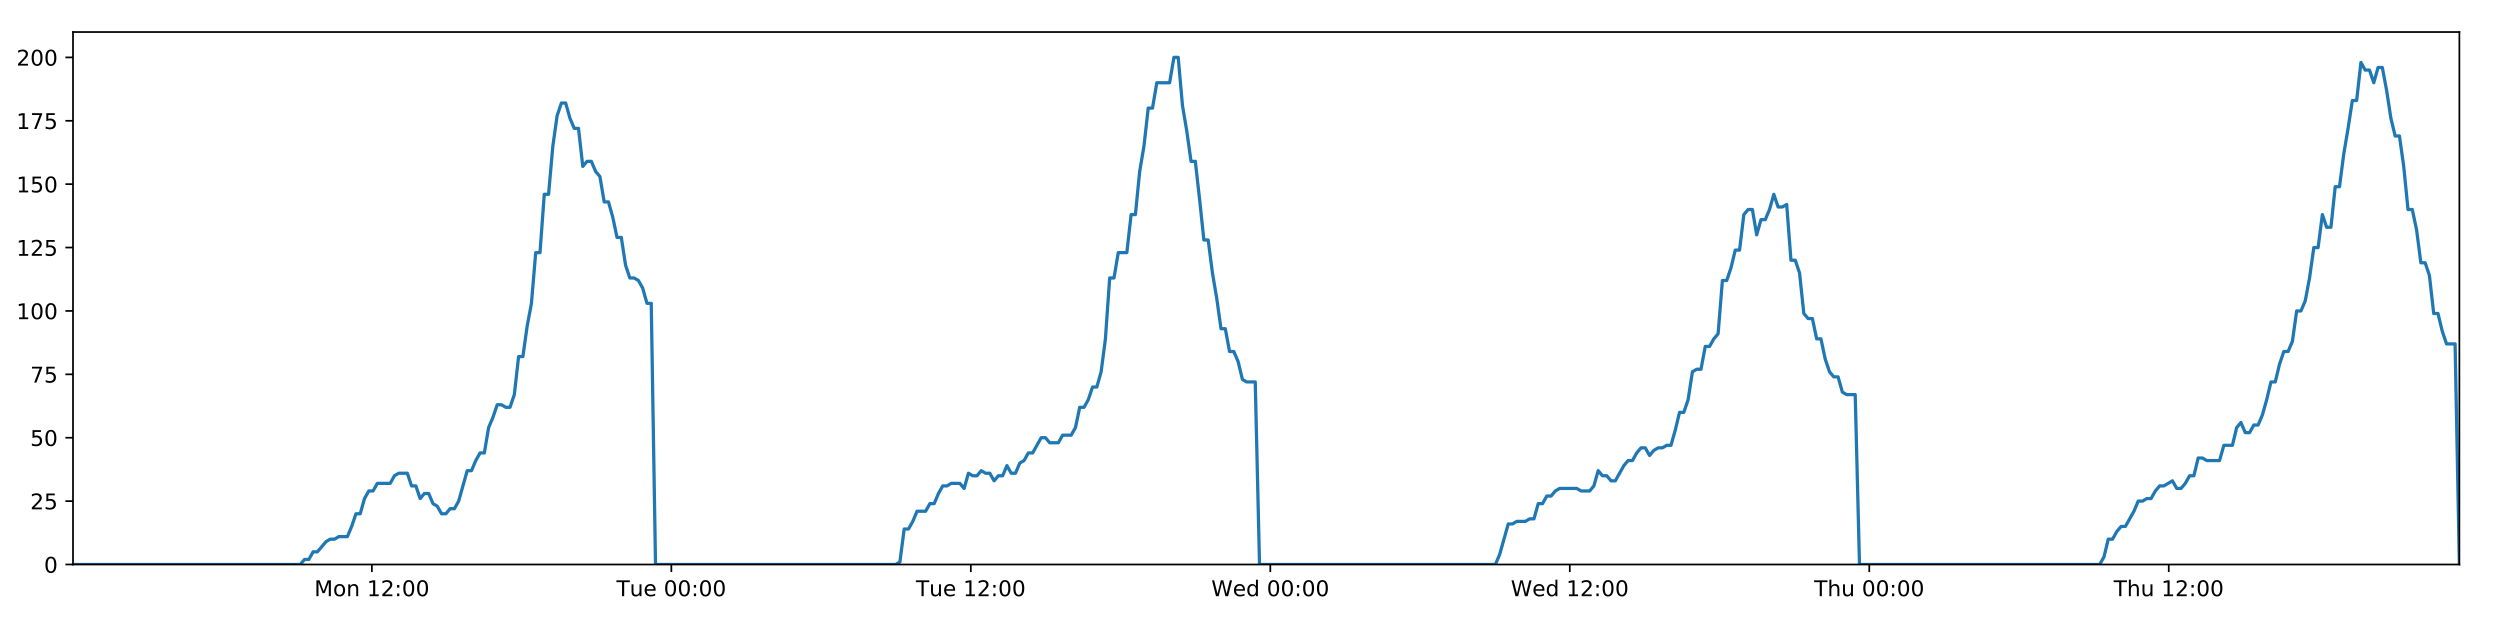
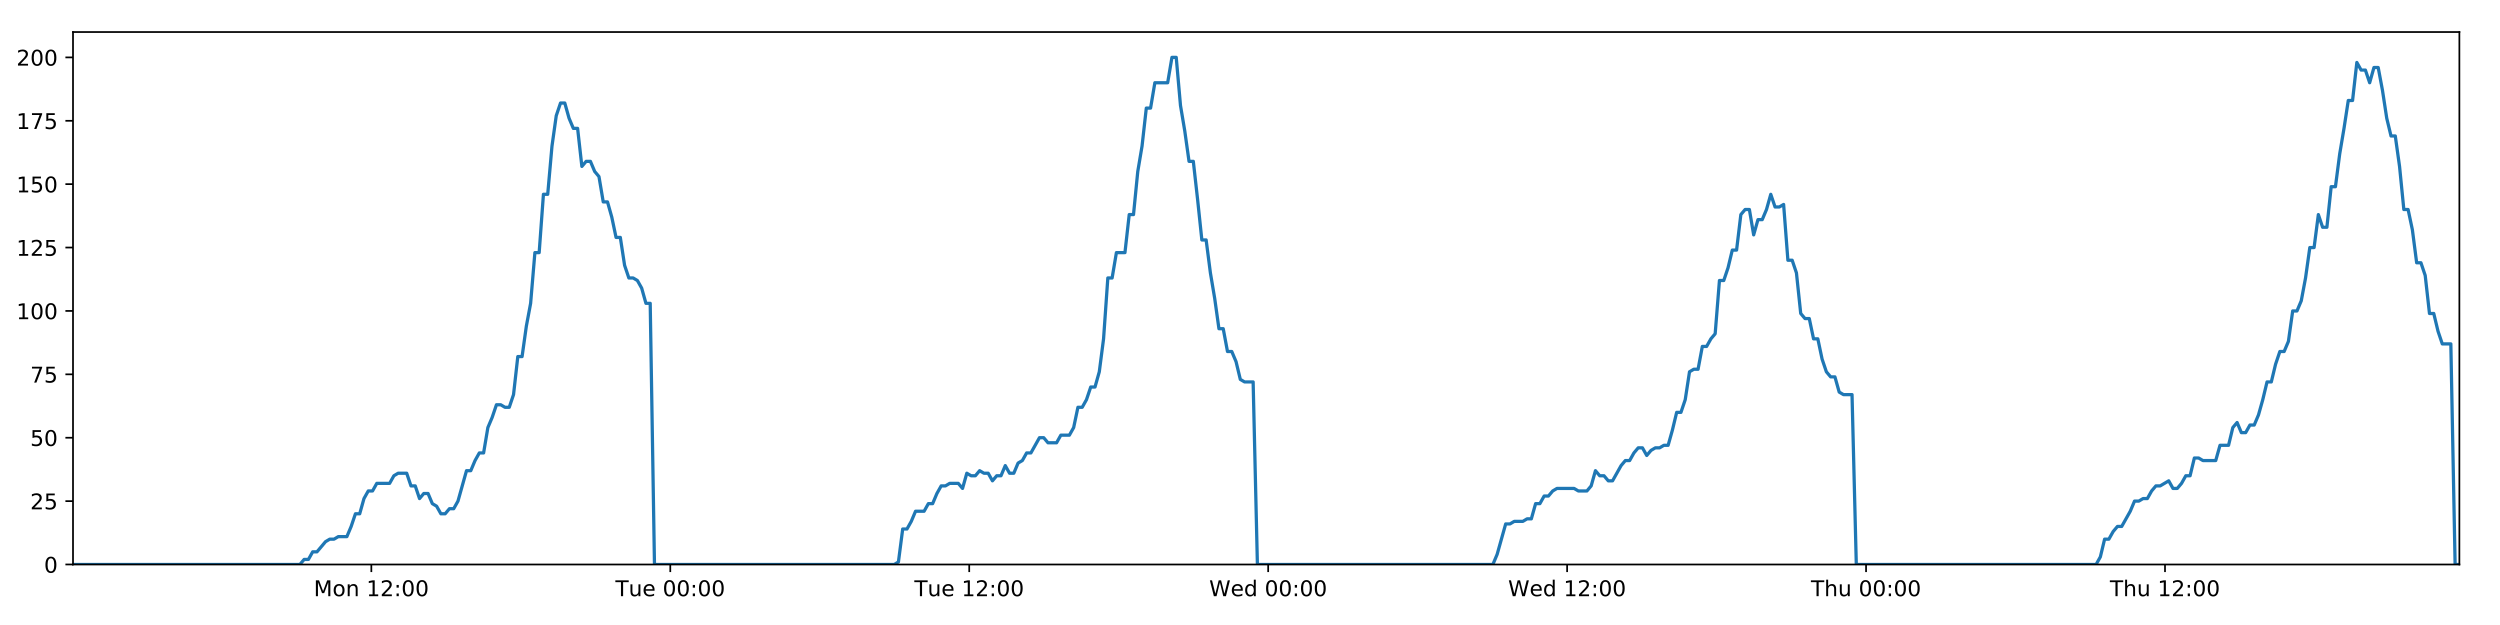
<svg xmlns="http://www.w3.org/2000/svg" xmlns:xlink="http://www.w3.org/1999/xlink" height="288pt" version="1.1" viewBox="0 0 1152 288" width="1152pt">
  <defs>
    <style type="text/css">
*{stroke-linecap:butt;stroke-linejoin:round;}
  </style>
  </defs>
  <g id="figure_1">
    <g id="patch_1">
      <path d="M 0 288  L 1152 288  L 1152 0  L 0 0  z " style="fill:#ffffff;" />
    </g>
    <g id="axes_1">
      <g id="patch_2">
        <path d="M 33.64 260.12  L 1133.28 260.12  L 1133.28 14.76  L 33.64 14.76  z " style="fill:#ffffff;" />
      </g>
      <g id="matplotlib.axis_1">
        <g id="xtick_1">
          <g id="line2d_1">
            <defs>
-               <path d="M 0 0  L 0 3.5  " id="m9274374662" style="stroke:#000000;stroke-width:0.8;" />
-             </defs>
-             <g>
-               <use style="stroke:#000000;stroke-width:0.8;" x="171.36" xlink:href="#m9274374662" y="260.12" />
+               <path d="M 0 0  L 0 3.5  " id="m3d001e378d" style="stroke:#000000;stroke-width:0.8;" />
+             </defs>
+             <g>
+               <use style="stroke:#000000;stroke-width:0.8;" x="171.114" xlink:href="#m3d001e378d" y="260.12" />
            </g>
          </g>
          <g id="text_1">
            <defs>
              <path d="M 9.812 72.906  L 24.516 72.906  L 43.109 23.297  L 61.812 72.906  L 76.516 72.906  L 76.516 0  L 66.891 0  L 66.891 64.016  L 48.094 14.016  L 38.188 14.016  L 19.391 64.016  L 19.391 0  L 9.812 0  z " id="DejaVuSans-77" />
              <path d="M 30.609 48.391  Q 23.391 48.391 19.188 42.75  Q 14.984 37.109 14.984 27.297  Q 14.984 17.484 19.156 11.844  Q 23.344 6.203 30.609 6.203  Q 37.797 6.203 41.984 11.859  Q 46.188 17.531 46.188 27.297  Q 46.188 37.016 41.984 42.703  Q 37.797 48.391 30.609 48.391  z M 30.609 56  Q 42.328 56 49.016 48.375  Q 55.719 40.766 55.719 27.297  Q 55.719 13.875 49.016 6.219  Q 42.328 -1.422 30.609 -1.422  Q 18.844 -1.422 12.172 6.219  Q 5.516 13.875 5.516 27.297  Q 5.516 40.766 12.172 48.375  Q 18.844 56 30.609 56  z " id="DejaVuSans-111" />
              <path d="M 54.891 33.016  L 54.891 0  L 45.906 0  L 45.906 32.719  Q 45.906 40.484 42.875 44.328  Q 39.844 48.188 33.797 48.188  Q 26.516 48.188 22.312 43.547  Q 18.109 38.922 18.109 30.906  L 18.109 0  L 9.078 0  L 9.078 54.688  L 18.109 54.688  L 18.109 46.188  Q 21.344 51.125 25.703 53.562  Q 30.078 56 35.797 56  Q 45.219 56 50.047 50.172  Q 54.891 44.344 54.891 33.016  z " id="DejaVuSans-110" />
              <path id="DejaVuSans-32" />
              <path d="M 12.406 8.297  L 28.516 8.297  L 28.516 63.922  L 10.984 60.406  L 10.984 69.391  L 28.422 72.906  L 38.281 72.906  L 38.281 8.297  L 54.391 8.297  L 54.391 0  L 12.406 0  z " id="DejaVuSans-49" />
              <path d="M 19.188 8.297  L 53.609 8.297  L 53.609 0  L 7.328 0  L 7.328 8.297  Q 12.938 14.109 22.625 23.891  Q 32.328 33.688 34.812 36.531  Q 39.547 41.844 41.422 45.531  Q 43.312 49.219 43.312 52.781  Q 43.312 58.594 39.234 62.25  Q 35.156 65.922 28.609 65.922  Q 23.969 65.922 18.812 64.312  Q 13.672 62.703 7.812 59.422  L 7.812 69.391  Q 13.766 71.781 18.938 73  Q 24.125 74.219 28.422 74.219  Q 39.75 74.219 46.484 68.547  Q 53.219 62.891 53.219 53.422  Q 53.219 48.922 51.531 44.891  Q 49.859 40.875 45.406 35.406  Q 44.188 33.984 37.641 27.219  Q 31.109 20.453 19.188 8.297  z " id="DejaVuSans-50" />
              <path d="M 11.719 12.406  L 22.016 12.406  L 22.016 0  L 11.719 0  z M 11.719 51.703  L 22.016 51.703  L 22.016 39.312  L 11.719 39.312  z " id="DejaVuSans-58" />
              <path d="M 31.781 66.406  Q 24.172 66.406 20.328 58.906  Q 16.5 51.422 16.5 36.375  Q 16.5 21.391 20.328 13.891  Q 24.172 6.391 31.781 6.391  Q 39.453 6.391 43.281 13.891  Q 47.125 21.391 47.125 36.375  Q 47.125 51.422 43.281 58.906  Q 39.453 66.406 31.781 66.406  z M 31.781 74.219  Q 44.047 74.219 50.516 64.516  Q 56.984 54.828 56.984 36.375  Q 56.984 17.969 50.516 8.266  Q 44.047 -1.422 31.781 -1.422  Q 19.531 -1.422 13.062 8.266  Q 6.594 17.969 6.594 36.375  Q 6.594 54.828 13.062 64.516  Q 19.531 74.219 31.781 74.219  z " id="DejaVuSans-48" />
            </defs>
-             <g transform="translate(144.8196 274.7184)scale(0.1 -0.1)">
+             <g transform="translate(144.5734 274.7184)scale(0.1 -0.1)">
              <use xlink:href="#DejaVuSans-77" />
              <use x="86.279" xlink:href="#DejaVuSans-111" />
              <use x="147.461" xlink:href="#DejaVuSans-110" />
              <use x="210.84" xlink:href="#DejaVuSans-32" />
              <use x="242.627" xlink:href="#DejaVuSans-49" />
              <use x="306.25" xlink:href="#DejaVuSans-50" />
              <use x="369.873" xlink:href="#DejaVuSans-58" />
              <use x="403.564" xlink:href="#DejaVuSans-48" />
              <use x="467.188" xlink:href="#DejaVuSans-48" />
            </g>
          </g>
        </g>
        <g id="xtick_2">
          <g id="line2d_2">
            <g>
-               <use style="stroke:#000000;stroke-width:0.8;" x="309.36" xlink:href="#m9274374662" y="260.12" />
+               <use style="stroke:#000000;stroke-width:0.8;" x="308.867" xlink:href="#m3d001e378d" y="260.12" />
            </g>
          </g>
          <g id="text_2">
            <defs>
              <path d="M -0.297 72.906  L 61.375 72.906  L 61.375 64.594  L 35.5 64.594  L 35.5 0  L 25.594 0  L 25.594 64.594  L -0.297 64.594  z " id="DejaVuSans-84" />
              <path d="M 8.5 21.578  L 8.5 54.688  L 17.484 54.688  L 17.484 21.922  Q 17.484 14.156 20.5 10.266  Q 23.531 6.391 29.594 6.391  Q 36.859 6.391 41.078 11.031  Q 45.312 15.672 45.312 23.688  L 45.312 54.688  L 54.297 54.688  L 54.297 0  L 45.312 0  L 45.312 8.406  Q 42.047 3.422 37.719 1  Q 33.406 -1.422 27.688 -1.422  Q 18.266 -1.422 13.375 4.438  Q 8.5 10.297 8.5 21.578  z M 31.109 56  z " id="DejaVuSans-117" />
              <path d="M 56.203 29.594  L 56.203 25.203  L 14.891 25.203  Q 15.484 15.922 20.484 11.062  Q 25.484 6.203 34.422 6.203  Q 39.594 6.203 44.453 7.469  Q 49.312 8.734 54.109 11.281  L 54.109 2.781  Q 49.266 0.734 44.188 -0.344  Q 39.109 -1.422 33.891 -1.422  Q 20.797 -1.422 13.156 6.188  Q 5.516 13.812 5.516 26.812  Q 5.516 40.234 12.766 48.109  Q 20.016 56 32.328 56  Q 43.359 56 49.781 48.891  Q 56.203 41.797 56.203 29.594  z M 47.219 32.234  Q 47.125 39.594 43.094 43.984  Q 39.062 48.391 32.422 48.391  Q 24.906 48.391 20.391 44.141  Q 15.875 39.891 15.188 32.172  z " id="DejaVuSans-101" />
            </defs>
-             <g transform="translate(284.0743 274.7184)scale(0.1 -0.1)">
+             <g transform="translate(283.5813 274.7184)scale(0.1 -0.1)">
              <use xlink:href="#DejaVuSans-84" />
              <use x="60.85" xlink:href="#DejaVuSans-117" />
              <use x="124.229" xlink:href="#DejaVuSans-101" />
              <use x="185.752" xlink:href="#DejaVuSans-32" />
              <use x="217.539" xlink:href="#DejaVuSans-48" />
              <use x="281.162" xlink:href="#DejaVuSans-48" />
              <use x="344.785" xlink:href="#DejaVuSans-58" />
              <use x="378.477" xlink:href="#DejaVuSans-48" />
              <use x="442.1" xlink:href="#DejaVuSans-48" />
            </g>
          </g>
        </g>
        <g id="xtick_3">
          <g id="line2d_3">
            <g>
-               <use style="stroke:#000000;stroke-width:0.8;" x="447.36" xlink:href="#m9274374662" y="260.12" />
+               <use style="stroke:#000000;stroke-width:0.8;" x="446.62" xlink:href="#m3d001e378d" y="260.12" />
            </g>
          </g>
          <g id="text_3">
-             <g transform="translate(422.0743 274.7184)scale(0.1 -0.1)">
+             <g transform="translate(421.3345 274.7184)scale(0.1 -0.1)">
              <use xlink:href="#DejaVuSans-84" />
              <use x="60.85" xlink:href="#DejaVuSans-117" />
              <use x="124.229" xlink:href="#DejaVuSans-101" />
              <use x="185.752" xlink:href="#DejaVuSans-32" />
              <use x="217.539" xlink:href="#DejaVuSans-49" />
              <use x="281.162" xlink:href="#DejaVuSans-50" />
              <use x="344.785" xlink:href="#DejaVuSans-58" />
              <use x="378.477" xlink:href="#DejaVuSans-48" />
              <use x="442.1" xlink:href="#DejaVuSans-48" />
            </g>
          </g>
        </g>
        <g id="xtick_4">
          <g id="line2d_4">
            <g>
-               <use style="stroke:#000000;stroke-width:0.8;" x="585.36" xlink:href="#m9274374662" y="260.12" />
+               <use style="stroke:#000000;stroke-width:0.8;" x="584.374" xlink:href="#m3d001e378d" y="260.12" />
            </g>
          </g>
          <g id="text_4">
            <defs>
              <path d="M 3.328 72.906  L 13.281 72.906  L 28.609 11.281  L 43.891 72.906  L 54.984 72.906  L 70.312 11.281  L 85.594 72.906  L 95.609 72.906  L 77.297 0  L 64.891 0  L 49.516 63.281  L 33.984 0  L 21.578 0  z " id="DejaVuSans-87" />
              <path d="M 45.406 46.391  L 45.406 75.984  L 54.391 75.984  L 54.391 0  L 45.406 0  L 45.406 8.203  Q 42.578 3.328 38.25 0.953  Q 33.938 -1.422 27.875 -1.422  Q 17.969 -1.422 11.734 6.484  Q 5.516 14.406 5.516 27.297  Q 5.516 40.188 11.734 48.094  Q 17.969 56 27.875 56  Q 33.938 56 38.25 53.625  Q 42.578 51.266 45.406 46.391  z M 14.797 27.297  Q 14.797 17.391 18.875 11.75  Q 22.953 6.109 30.078 6.109  Q 37.203 6.109 41.297 11.75  Q 45.406 17.391 45.406 27.297  Q 45.406 37.203 41.297 42.844  Q 37.203 48.484 30.078 48.484  Q 22.953 48.484 18.875 42.844  Q 14.797 37.203 14.797 27.297  z " id="DejaVuSans-100" />
            </defs>
-             <g transform="translate(558.1711 274.7184)scale(0.1 -0.1)">
+             <g transform="translate(557.1846 274.7184)scale(0.1 -0.1)">
              <use xlink:href="#DejaVuSans-87" />
              <use x="98.799" xlink:href="#DejaVuSans-101" />
              <use x="160.322" xlink:href="#DejaVuSans-100" />
              <use x="223.799" xlink:href="#DejaVuSans-32" />
              <use x="255.586" xlink:href="#DejaVuSans-48" />
              <use x="319.209" xlink:href="#DejaVuSans-48" />
              <use x="382.832" xlink:href="#DejaVuSans-58" />
              <use x="416.523" xlink:href="#DejaVuSans-48" />
              <use x="480.146" xlink:href="#DejaVuSans-48" />
            </g>
          </g>
        </g>
        <g id="xtick_5">
          <g id="line2d_5">
            <g>
-               <use style="stroke:#000000;stroke-width:0.8;" x="723.36" xlink:href="#m9274374662" y="260.12" />
+               <use style="stroke:#000000;stroke-width:0.8;" x="722.127" xlink:href="#m3d001e378d" y="260.12" />
            </g>
          </g>
          <g id="text_5">
-             <g transform="translate(696.1711 274.7184)scale(0.1 -0.1)">
+             <g transform="translate(694.9379 274.7184)scale(0.1 -0.1)">
              <use xlink:href="#DejaVuSans-87" />
              <use x="98.799" xlink:href="#DejaVuSans-101" />
              <use x="160.322" xlink:href="#DejaVuSans-100" />
              <use x="223.799" xlink:href="#DejaVuSans-32" />
              <use x="255.586" xlink:href="#DejaVuSans-49" />
              <use x="319.209" xlink:href="#DejaVuSans-50" />
              <use x="382.832" xlink:href="#DejaVuSans-58" />
              <use x="416.523" xlink:href="#DejaVuSans-48" />
              <use x="480.146" xlink:href="#DejaVuSans-48" />
            </g>
          </g>
        </g>
        <g id="xtick_6">
          <g id="line2d_6">
            <g>
-               <use style="stroke:#000000;stroke-width:0.8;" x="861.36" xlink:href="#m9274374662" y="260.12" />
+               <use style="stroke:#000000;stroke-width:0.8;" x="859.88" xlink:href="#m3d001e378d" y="260.12" />
            </g>
          </g>
          <g id="text_6">
            <defs>
              <path d="M 54.891 33.016  L 54.891 0  L 45.906 0  L 45.906 32.719  Q 45.906 40.484 42.875 44.328  Q 39.844 48.188 33.797 48.188  Q 26.516 48.188 22.312 43.547  Q 18.109 38.922 18.109 30.906  L 18.109 0  L 9.078 0  L 9.078 75.984  L 18.109 75.984  L 18.109 46.188  Q 21.344 51.125 25.703 53.562  Q 30.078 56 35.797 56  Q 45.219 56 50.047 50.172  Q 54.891 44.344 54.891 33.016  z " id="DejaVuSans-104" />
            </defs>
-             <g transform="translate(835.9703 274.7184)scale(0.1 -0.1)">
+             <g transform="translate(834.4903 274.7184)scale(0.1 -0.1)">
              <use xlink:href="#DejaVuSans-84" />
              <use x="61.084" xlink:href="#DejaVuSans-104" />
              <use x="124.463" xlink:href="#DejaVuSans-117" />
              <use x="187.842" xlink:href="#DejaVuSans-32" />
              <use x="219.629" xlink:href="#DejaVuSans-48" />
              <use x="283.252" xlink:href="#DejaVuSans-48" />
              <use x="346.875" xlink:href="#DejaVuSans-58" />
              <use x="380.566" xlink:href="#DejaVuSans-48" />
              <use x="444.189" xlink:href="#DejaVuSans-48" />
            </g>
          </g>
        </g>
        <g id="xtick_7">
          <g id="line2d_7">
            <g>
-               <use style="stroke:#000000;stroke-width:0.8;" x="999.36" xlink:href="#m9274374662" y="260.12" />
+               <use style="stroke:#000000;stroke-width:0.8;" x="997.633" xlink:href="#m3d001e378d" y="260.12" />
            </g>
          </g>
          <g id="text_7">
-             <g transform="translate(973.9703 274.7184)scale(0.1 -0.1)">
+             <g transform="translate(972.2436 274.7184)scale(0.1 -0.1)">
              <use xlink:href="#DejaVuSans-84" />
              <use x="61.084" xlink:href="#DejaVuSans-104" />
              <use x="124.463" xlink:href="#DejaVuSans-117" />
              <use x="187.842" xlink:href="#DejaVuSans-32" />
              <use x="219.629" xlink:href="#DejaVuSans-49" />
              <use x="283.252" xlink:href="#DejaVuSans-50" />
              <use x="346.875" xlink:href="#DejaVuSans-58" />
              <use x="380.566" xlink:href="#DejaVuSans-48" />
              <use x="444.189" xlink:href="#DejaVuSans-48" />
            </g>
          </g>
        </g>
      </g>
      <g id="matplotlib.axis_2">
        <g id="ytick_1">
          <g id="line2d_8">
            <defs>
-               <path d="M 0 0  L -3.5 0  " id="mf620885f9a" style="stroke:#000000;stroke-width:0.8;" />
-             </defs>
-             <g>
-               <use style="stroke:#000000;stroke-width:0.8;" x="33.64" xlink:href="#mf620885f9a" y="260.12" />
+               <path d="M 0 0  L -3.5 0  " id="mb8ad486592" style="stroke:#000000;stroke-width:0.8;" />
+             </defs>
+             <g>
+               <use style="stroke:#000000;stroke-width:0.8;" x="33.64" xlink:href="#mb8ad486592" y="260.12" />
            </g>
          </g>
          <g id="text_8">
            <g transform="translate(20.2775 263.9192)scale(0.1 -0.1)">
              <use xlink:href="#DejaVuSans-48" />
            </g>
          </g>
        </g>
        <g id="ytick_2">
          <g id="line2d_9">
            <g>
-               <use style="stroke:#000000;stroke-width:0.8;" x="33.64" xlink:href="#mf620885f9a" y="230.91" />
+               <use style="stroke:#000000;stroke-width:0.8;" x="33.64" xlink:href="#mb8ad486592" y="230.91" />
            </g>
          </g>
          <g id="text_9">
            <defs>
              <path d="M 10.797 72.906  L 49.516 72.906  L 49.516 64.594  L 19.828 64.594  L 19.828 46.734  Q 21.969 47.469 24.109 47.828  Q 26.266 48.188 28.422 48.188  Q 40.625 48.188 47.75 41.5  Q 54.891 34.812 54.891 23.391  Q 54.891 11.625 47.562 5.094  Q 40.234 -1.422 26.906 -1.422  Q 22.312 -1.422 17.547 -0.641  Q 12.797 0.141 7.719 1.703  L 7.719 11.625  Q 12.109 9.234 16.797 8.062  Q 21.484 6.891 26.703 6.891  Q 35.156 6.891 40.078 11.328  Q 45.016 15.766 45.016 23.391  Q 45.016 31 40.078 35.438  Q 35.156 39.891 26.703 39.891  Q 22.75 39.891 18.812 39.016  Q 14.891 38.141 10.797 36.281  z " id="DejaVuSans-53" />
            </defs>
            <g transform="translate(13.915 234.7097)scale(0.1 -0.1)">
              <use xlink:href="#DejaVuSans-50" />
              <use x="63.623" xlink:href="#DejaVuSans-53" />
            </g>
          </g>
        </g>
        <g id="ytick_3">
          <g id="line2d_10">
            <g>
-               <use style="stroke:#000000;stroke-width:0.8;" x="33.64" xlink:href="#mf620885f9a" y="201.701" />
+               <use style="stroke:#000000;stroke-width:0.8;" x="33.64" xlink:href="#mb8ad486592" y="201.701" />
            </g>
          </g>
          <g id="text_10">
            <g transform="translate(13.915 205.5002)scale(0.1 -0.1)">
              <use xlink:href="#DejaVuSans-53" />
              <use x="63.623" xlink:href="#DejaVuSans-48" />
            </g>
          </g>
        </g>
        <g id="ytick_4">
          <g id="line2d_11">
            <g>
-               <use style="stroke:#000000;stroke-width:0.8;" x="33.64" xlink:href="#mf620885f9a" y="172.491" />
+               <use style="stroke:#000000;stroke-width:0.8;" x="33.64" xlink:href="#mb8ad486592" y="172.491" />
            </g>
          </g>
          <g id="text_11">
            <defs>
              <path d="M 8.203 72.906  L 55.078 72.906  L 55.078 68.703  L 28.609 0  L 18.312 0  L 43.219 64.594  L 8.203 64.594  z " id="DejaVuSans-55" />
            </defs>
            <g transform="translate(13.915 176.2906)scale(0.1 -0.1)">
              <use xlink:href="#DejaVuSans-55" />
              <use x="63.623" xlink:href="#DejaVuSans-53" />
            </g>
          </g>
        </g>
        <g id="ytick_5">
          <g id="line2d_12">
            <g>
-               <use style="stroke:#000000;stroke-width:0.8;" x="33.64" xlink:href="#mf620885f9a" y="143.282" />
+               <use style="stroke:#000000;stroke-width:0.8;" x="33.64" xlink:href="#mb8ad486592" y="143.282" />
            </g>
          </g>
          <g id="text_12">
            <g transform="translate(7.5525 147.0811)scale(0.1 -0.1)">
              <use xlink:href="#DejaVuSans-49" />
              <use x="63.623" xlink:href="#DejaVuSans-48" />
              <use x="127.246" xlink:href="#DejaVuSans-48" />
            </g>
          </g>
        </g>
        <g id="ytick_6">
          <g id="line2d_13">
            <g>
-               <use style="stroke:#000000;stroke-width:0.8;" x="33.64" xlink:href="#mf620885f9a" y="114.072" />
+               <use style="stroke:#000000;stroke-width:0.8;" x="33.64" xlink:href="#mb8ad486592" y="114.072" />
            </g>
          </g>
          <g id="text_13">
            <g transform="translate(7.5525 117.8716)scale(0.1 -0.1)">
              <use xlink:href="#DejaVuSans-49" />
              <use x="63.623" xlink:href="#DejaVuSans-50" />
              <use x="127.246" xlink:href="#DejaVuSans-53" />
            </g>
          </g>
        </g>
        <g id="ytick_7">
          <g id="line2d_14">
            <g>
-               <use style="stroke:#000000;stroke-width:0.8;" x="33.64" xlink:href="#mf620885f9a" y="84.863" />
+               <use style="stroke:#000000;stroke-width:0.8;" x="33.64" xlink:href="#mb8ad486592" y="84.863" />
            </g>
          </g>
          <g id="text_14">
            <g transform="translate(7.5525 88.66208)scale(0.1 -0.1)">
              <use xlink:href="#DejaVuSans-49" />
              <use x="63.623" xlink:href="#DejaVuSans-53" />
              <use x="127.246" xlink:href="#DejaVuSans-48" />
            </g>
          </g>
        </g>
        <g id="ytick_8">
          <g id="line2d_15">
            <g>
-               <use style="stroke:#000000;stroke-width:0.8;" x="33.64" xlink:href="#mf620885f9a" y="55.653" />
+               <use style="stroke:#000000;stroke-width:0.8;" x="33.64" xlink:href="#mb8ad486592" y="55.653" />
            </g>
          </g>
          <g id="text_15">
            <g transform="translate(7.5525 59.45255)scale(0.1 -0.1)">
              <use xlink:href="#DejaVuSans-49" />
              <use x="63.623" xlink:href="#DejaVuSans-55" />
              <use x="127.246" xlink:href="#DejaVuSans-53" />
            </g>
          </g>
        </g>
        <g id="ytick_9">
          <g id="line2d_16">
            <g>
-               <use style="stroke:#000000;stroke-width:0.8;" x="33.64" xlink:href="#mf620885f9a" y="26.444" />
+               <use style="stroke:#000000;stroke-width:0.8;" x="33.64" xlink:href="#mb8ad486592" y="26.444" />
            </g>
          </g>
          <g id="text_16">
            <g transform="translate(7.5525 30.24303)scale(0.1 -0.1)">
              <use xlink:href="#DejaVuSans-50" />
              <use x="63.623" xlink:href="#DejaVuSans-48" />
              <use x="127.246" xlink:href="#DejaVuSans-48" />
            </g>
          </g>
        </g>
      </g>
      <g id="line2d_17">
-         <path clip-path="url(#p1fcc4d3e0b)" d="M 33.64 260.12  L 138.366 260.12  L 140.339 257.783  L 142.313 257.783  L 144.288 254.278  L 146.262 254.278  L 150.207 249.605  L 152.18 248.436  L 154.151 248.436  L 156.124 247.268  L 160.069 247.268  L 162.042 242.594  L 164.014 236.752  L 165.985 236.752  L 167.958 229.742  L 169.934 226.237  L 171.906 226.237  L 173.878 222.732  L 179.794 222.732  L 181.765 219.227  L 183.736 218.058  L 187.681 218.058  L 189.653 223.9  L 191.625 223.9  L 193.6 229.742  L 195.571 227.405  L 197.544 227.405  L 199.516 232.079  L 201.488 233.247  L 203.461 236.752  L 205.433 236.752  L 207.408 234.416  L 209.378 234.416  L 211.35 230.91  L 215.292 216.89  L 217.263 216.89  L 219.234 212.216  L 221.207 208.711  L 223.182 208.711  L 225.153 197.027  L 227.133 192.354  L 229.111 186.512  L 231.082 186.512  L 233.055 187.68  L 235.026 187.68  L 236.999 181.838  L 238.971 164.313  L 240.942 164.313  L 242.914 150.292  L 244.887 139.777  L 246.86 116.409  L 248.831 116.409  L 250.802 89.536  L 252.777 89.536  L 254.748 67.337  L 256.719 53.317  L 258.689 47.475  L 260.66 47.475  L 262.631 54.485  L 264.602 59.158  L 266.575 59.158  L 268.547 76.684  L 270.518 74.347  L 272.493 74.347  L 274.466 79.021  L 276.436 81.358  L 278.41 93.042  L 280.381 93.042  L 282.352 100.052  L 284.323 109.399  L 286.292 109.399  L 288.264 122.251  L 290.235 128.093  L 292.209 128.093  L 294.179 129.261  L 296.15 132.766  L 298.121 139.777  L 300.091 139.777  L 302.06 260.12  L 412.734 260.12  L 414.673 258.952  L 416.65 243.763  L 418.626 243.763  L 420.601 240.258  L 422.573 235.584  L 426.524 235.584  L 428.495 232.079  L 430.467 232.079  L 432.439 227.405  L 434.412 223.9  L 436.382 223.9  L 438.356 222.732  L 442.298 222.732  L 444.27 225.069  L 446.246 218.058  L 448.221 219.227  L 450.191 219.227  L 452.164 216.89  L 454.136 218.058  L 456.109 218.058  L 458.08 221.563  L 460.05 219.227  L 462.023 219.227  L 463.997 214.553  L 465.967 218.058  L 467.937 218.058  L 469.908 213.385  L 471.883 212.216  L 473.857 208.711  L 475.83 208.711  L 479.772 201.701  L 481.746 201.701  L 483.721 204.038  L 487.676 204.038  L 489.647 200.533  L 493.592 200.533  L 495.567 197.027  L 497.539 187.68  L 499.51 187.68  L 501.481 184.175  L 503.452 178.333  L 505.424 178.333  L 507.399 171.323  L 509.371 156.134  L 511.344 128.093  L 513.321 128.093  L 515.3 116.409  L 519.243 116.409  L 521.22 98.883  L 523.192 98.883  L 525.163 79.021  L 527.134 67.337  L 529.105 49.811  L 531.076 49.811  L 533.05 38.128  L 538.963 38.128  L 540.938 26.444  L 542.913 26.444  L 544.884 48.643  L 546.856 60.327  L 548.827 74.347  L 550.803 74.347  L 552.773 91.873  L 554.744 110.567  L 556.72 110.567  L 558.691 125.756  L 560.662 137.44  L 562.633 151.461  L 564.609 151.461  L 566.581 161.976  L 568.553 161.976  L 570.53 166.65  L 572.5 174.828  L 574.473 175.997  L 578.417 175.997  L 580.387 260.12  L 689.087 260.12  L 691.058 255.446  L 695.002 241.426  L 696.976 241.426  L 698.948 240.258  L 702.897 240.258  L 704.869 239.089  L 706.84 239.089  L 708.815 232.079  L 710.788 232.079  L 712.76 228.574  L 714.735 228.574  L 716.707 226.237  L 718.681 225.069  L 726.573 225.069  L 728.553 226.237  L 732.495 226.237  L 734.466 223.9  L 736.44 216.89  L 738.411 219.227  L 740.386 219.227  L 742.361 221.563  L 744.332 221.563  L 748.275 214.553  L 750.25 212.216  L 752.224 212.216  L 754.195 208.711  L 756.169 206.374  L 758.144 206.374  L 760.116 209.88  L 762.089 207.543  L 764.063 206.374  L 766.039 206.374  L 768.015 205.206  L 769.986 205.206  L 771.959 198.196  L 773.932 190.017  L 775.909 190.017  L 777.884 184.175  L 779.858 171.323  L 781.829 170.155  L 783.807 170.155  L 785.782 159.639  L 787.757 159.639  L 789.73 156.134  L 791.704 153.797  L 793.68 129.261  L 795.669 129.261  L 797.641 123.419  L 799.613 115.241  L 801.587 115.241  L 803.559 98.883  L 805.531 96.547  L 807.503 96.547  L 809.476 108.23  L 811.455 101.22  L 813.425 101.22  L 815.396 96.547  L 817.371 89.536  L 819.351 95.378  L 821.327 95.378  L 823.301 94.21  L 825.277 119.914  L 827.251 119.914  L 829.222 125.756  L 831.196 144.45  L 833.171 146.787  L 835.145 146.787  L 837.12 156.134  L 839.09 156.134  L 841.065 165.481  L 843.04 171.323  L 845.011 173.66  L 846.986 173.66  L 848.961 180.67  L 850.931 181.838  L 854.881 181.838  L 856.856 260.12  L 967.543 260.12  L 969.513 256.615  L 971.483 248.436  L 973.454 248.436  L 975.429 244.931  L 977.4 242.594  L 979.372 242.594  L 983.319 235.584  L 985.292 230.91  L 987.268 230.91  L 989.239 229.742  L 991.211 229.742  L 993.182 226.237  L 995.157 223.9  L 997.129 223.9  L 1001.074 221.563  L 1003.046 225.069  L 1005.02 225.069  L 1006.992 222.732  L 1008.965 219.227  L 1010.937 219.227  L 1012.91 211.048  L 1014.882 211.048  L 1016.854 212.216  L 1022.773 212.216  L 1024.747 205.206  L 1028.692 205.206  L 1030.666 197.027  L 1032.639 194.691  L 1034.614 199.364  L 1036.588 199.364  L 1038.571 195.859  L 1040.543 195.859  L 1042.515 191.186  L 1044.487 184.175  L 1046.46 175.997  L 1048.434 175.997  L 1050.406 167.818  L 1052.382 161.976  L 1054.356 161.976  L 1056.331 157.302  L 1058.306 143.282  L 1060.283 143.282  L 1062.258 138.608  L 1064.233 128.093  L 1066.207 114.072  L 1068.179 114.072  L 1070.151 98.883  L 1072.122 104.725  L 1074.094 104.725  L 1076.067 86.031  L 1078.039 86.031  L 1080.019 70.842  L 1081.992 59.158  L 1083.965 46.306  L 1085.941 46.306  L 1087.917 28.781  L 1089.891 32.286  L 1091.862 32.286  L 1093.836 38.128  L 1095.806 31.117  L 1097.777 31.117  L 1099.747 41.633  L 1101.72 54.485  L 1103.691 62.664  L 1105.663 62.664  L 1107.633 76.684  L 1109.612 96.547  L 1111.582 96.547  L 1113.556 105.894  L 1115.531 121.083  L 1117.502 121.083  L 1119.473 126.925  L 1121.447 144.45  L 1123.421 144.45  L 1125.392 152.629  L 1127.363 158.471  L 1131.309 158.471  L 1133.28 260.12  L 1133.28 260.12  " style="fill:none;stroke:#1f77b4;stroke-linecap:square;stroke-width:1.5;" />
+         <path clip-path="url(#p37c6b6b7a3)" d="M 33.64 260.12  L 138.179 260.12  L 140.148 257.783  L 142.119 257.783  L 144.09 254.278  L 146.061 254.278  L 149.998 249.605  L 151.968 248.436  L 153.936 248.436  L 155.905 247.268  L 159.842 247.268  L 161.812 242.594  L 163.781 236.752  L 165.749 236.752  L 167.718 229.742  L 169.69 226.237  L 171.659 226.237  L 173.628 222.732  L 179.532 222.732  L 181.5 219.227  L 183.468 218.058  L 187.406 218.058  L 189.374 223.9  L 191.343 223.9  L 193.314 229.742  L 195.282 227.405  L 197.251 227.405  L 199.219 232.079  L 201.187 233.247  L 203.157 236.752  L 205.126 236.752  L 207.097 234.416  L 209.064 234.416  L 211.032 230.91  L 214.967 216.89  L 216.935 216.89  L 218.903 212.216  L 220.872 208.711  L 222.843 208.711  L 224.81 197.027  L 226.787 192.354  L 228.762 186.512  L 230.729 186.512  L 232.699 187.68  L 234.666 187.68  L 236.635 181.838  L 238.604 164.313  L 240.571 164.313  L 242.539 150.292  L 244.509 139.777  L 246.478 116.409  L 248.446 116.409  L 250.414 89.536  L 252.385 89.536  L 254.352 67.337  L 256.32 53.317  L 258.287 47.475  L 260.254 47.475  L 262.222 54.485  L 264.189 59.158  L 266.158 59.158  L 268.127 76.684  L 270.094 74.347  L 272.065 74.347  L 274.035 79.021  L 276.002 81.358  L 277.973 93.042  L 279.94 93.042  L 281.907 100.052  L 283.874 109.399  L 285.841 109.399  L 287.809 122.251  L 289.776 128.093  L 291.747 128.093  L 293.713 129.261  L 295.681 132.766  L 297.649 139.777  L 299.615 139.777  L 301.58 260.12  L 412.056 260.12  L 413.992 258.952  L 415.965 243.763  L 417.938 243.763  L 419.91 240.258  L 421.878 235.584  L 425.821 235.584  L 427.789 232.079  L 429.757 232.079  L 431.726 227.405  L 433.695 223.9  L 435.662 223.9  L 437.633 222.732  L 441.568 222.732  L 443.536 225.069  L 445.508 218.058  L 447.48 219.227  L 449.447 219.227  L 451.415 216.89  L 453.384 218.058  L 455.354 218.058  L 457.321 221.563  L 459.288 219.227  L 461.257 219.227  L 463.227 214.553  L 465.194 218.058  L 467.161 218.058  L 469.128 213.385  L 471.099 212.216  L 473.07 208.711  L 475.04 208.711  L 478.974 201.701  L 480.945 201.701  L 482.916 204.038  L 486.865 204.038  L 488.831 200.533  L 492.77 200.533  L 494.741 197.027  L 496.709 187.68  L 498.677 187.68  L 500.644 184.175  L 502.612 178.333  L 504.581 178.333  L 506.552 171.323  L 508.52 156.134  L 510.489 128.093  L 512.463 128.093  L 514.439 116.409  L 518.375 116.409  L 520.348 98.883  L 522.317 98.883  L 524.284 79.021  L 526.252 67.337  L 528.219 49.811  L 530.187 49.811  L 532.157 38.128  L 538.059 38.128  L 540.031 26.444  L 542.003 26.444  L 543.97 48.643  L 545.938 60.327  L 547.906 74.347  L 549.878 74.347  L 551.845 91.873  L 553.812 110.567  L 555.785 110.567  L 557.752 125.756  L 559.72 137.44  L 561.687 151.461  L 563.66 151.461  L 565.628 161.976  L 567.597 161.976  L 569.57 166.65  L 571.537 174.828  L 573.506 175.997  L 577.443 175.997  L 579.409 260.12  L 687.915 260.12  L 689.883 255.446  L 693.819 241.426  L 695.79 241.426  L 697.759 240.258  L 701.701 240.258  L 703.668 239.089  L 705.636 239.089  L 707.607 232.079  L 709.578 232.079  L 711.546 228.574  L 713.517 228.574  L 715.486 226.237  L 717.456 225.069  L 725.334 225.069  L 727.311 226.237  L 731.246 226.237  L 733.213 223.9  L 735.183 216.89  L 737.151 219.227  L 739.122 219.227  L 741.094 221.563  L 743.061 221.563  L 746.997 214.553  L 748.969 212.216  L 750.94 212.216  L 752.907 208.711  L 754.877 206.374  L 756.849 206.374  L 758.817 209.88  L 760.787 207.543  L 762.757 206.374  L 764.729 206.374  L 766.702 205.206  L 768.67 205.206  L 770.639 198.196  L 772.609 190.017  L 774.582 190.017  L 776.553 184.175  L 778.524 171.323  L 780.491 170.155  L 782.465 170.155  L 784.437 159.639  L 786.409 159.639  L 788.378 156.134  L 790.349 153.797  L 792.321 129.261  L 794.306 129.261  L 796.275 123.419  L 798.243 115.241  L 800.214 115.241  L 802.183 98.883  L 804.151 96.547  L 806.12 96.547  L 808.089 108.23  L 810.064 101.22  L 812.031 101.22  L 813.998 96.547  L 815.97 89.536  L 817.946 95.378  L 819.918 95.378  L 821.889 94.21  L 823.862 119.914  L 825.832 119.914  L 827.799 125.756  L 829.77 144.45  L 831.741 146.787  L 833.712 146.787  L 835.683 156.134  L 837.649 156.134  L 839.621 165.481  L 841.593 171.323  L 843.56 173.66  L 845.532 173.66  L 847.503 180.67  L 849.47 181.838  L 853.413 181.838  L 855.384 260.12  L 965.873 260.12  L 967.84 256.615  L 969.806 248.436  L 971.774 248.436  L 973.745 244.931  L 975.713 242.594  L 977.681 242.594  L 981.621 235.584  L 983.591 230.91  L 985.563 230.91  L 987.53 229.742  L 989.499 229.742  L 991.466 226.237  L 993.438 223.9  L 995.407 223.9  L 999.345 221.563  L 1001.313 225.069  L 1003.283 225.069  L 1005.252 222.732  L 1007.221 219.227  L 1009.19 219.227  L 1011.159 211.048  L 1013.128 211.048  L 1015.096 212.216  L 1021.005 212.216  L 1022.975 205.206  L 1026.913 205.206  L 1028.883 197.027  L 1030.853 194.691  L 1032.824 199.364  L 1034.795 199.364  L 1036.774 195.859  L 1038.743 195.859  L 1040.711 191.186  L 1042.68 184.175  L 1044.649 175.997  L 1046.619 175.997  L 1048.588 167.818  L 1050.56 161.976  L 1052.531 161.976  L 1054.502 157.302  L 1056.474 143.282  L 1058.448 143.282  L 1060.419 138.608  L 1062.39 128.093  L 1064.361 114.072  L 1066.33 114.072  L 1068.298 98.883  L 1070.265 104.725  L 1072.234 104.725  L 1074.203 86.031  L 1076.171 86.031  L 1078.148 70.842  L 1080.117 59.158  L 1082.087 46.306  L 1084.059 46.306  L 1086.032 28.781  L 1088.002 32.286  L 1089.97 32.286  L 1091.94 38.128  L 1093.907 31.117  L 1095.874 31.117  L 1097.841 41.633  L 1099.81 54.485  L 1101.778 62.664  L 1103.746 62.664  L 1105.712 76.684  L 1107.688 96.547  L 1109.655 96.547  L 1111.625 105.894  L 1113.596 121.083  L 1115.564 121.083  L 1117.531 126.925  L 1119.502 144.45  L 1121.473 144.45  L 1123.44 152.629  L 1125.407 158.471  L 1129.346 158.471  L 1131.314 260.12  L 1133.28 260.12  L 1133.28 260.12  " style="fill:none;stroke:#1f77b4;stroke-linecap:square;stroke-width:1.5;" />
      </g>
      <g id="patch_3">
        <path d="M 33.64 260.12  L 33.64 14.76  " style="fill:none;stroke:#000000;stroke-linecap:square;stroke-linejoin:miter;stroke-width:0.8;" />
      </g>
      <g id="patch_4">
        <path d="M 1133.28 260.12  L 1133.28 14.76  " style="fill:none;stroke:#000000;stroke-linecap:square;stroke-linejoin:miter;stroke-width:0.8;" />
      </g>
      <g id="patch_5">
        <path d="M 33.64 260.12  L 1133.28 260.12  " style="fill:none;stroke:#000000;stroke-linecap:square;stroke-linejoin:miter;stroke-width:0.8;" />
      </g>
      <g id="patch_6">
        <path d="M 33.64 14.76  L 1133.28 14.76  " style="fill:none;stroke:#000000;stroke-linecap:square;stroke-linejoin:miter;stroke-width:0.8;" />
      </g>
    </g>
  </g>
  <defs>
-     <clipPath id="p1fcc4d3e0b">
+     <clipPath id="p37c6b6b7a3">
      <rect height="245.36" width="1099.64" x="33.64" y="14.76" />
    </clipPath>
  </defs>
</svg>
